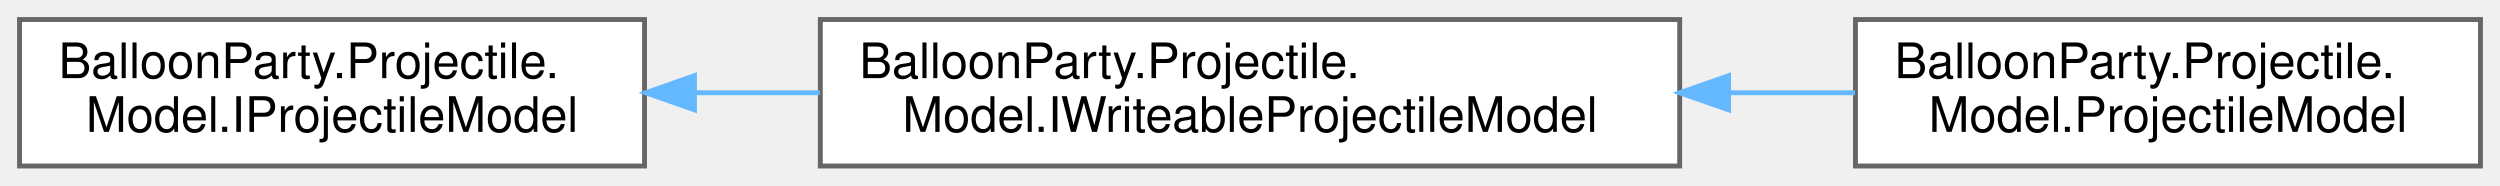
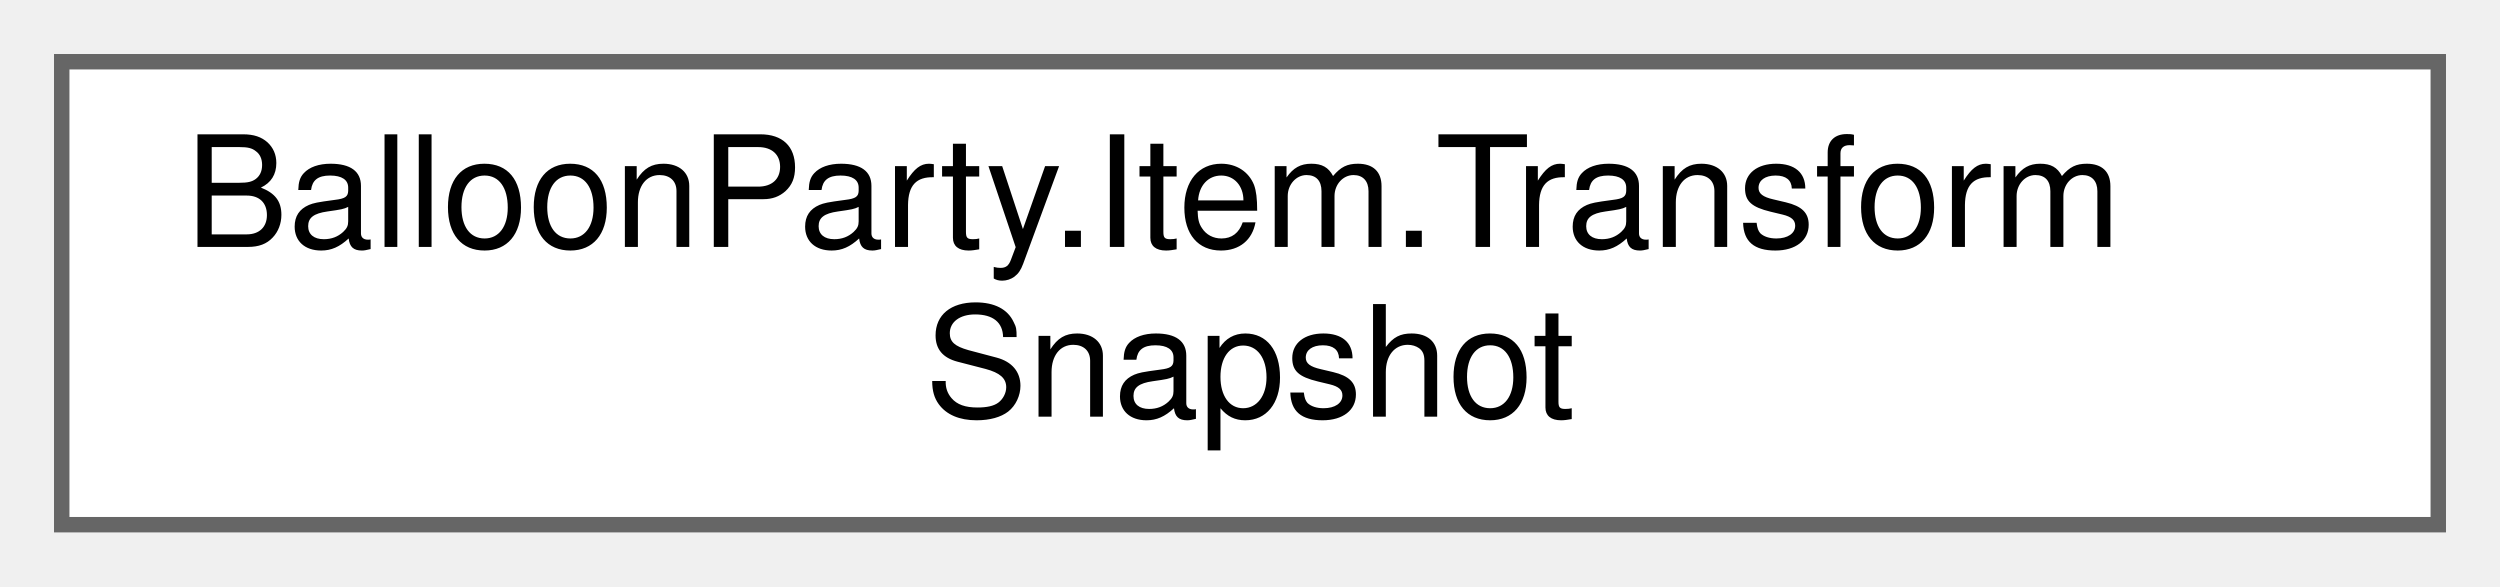
- <svg xmlns="http://www.w3.org/2000/svg" xmlns:xlink="http://www.w3.org/1999/xlink" width="512pt" height="38pt" viewBox="0.00 0.00 512.00 38.00">
+ <svg xmlns="http://www.w3.org/2000/svg" xmlns:xlink="http://www.w3.org/1999/xlink" width="162pt" height="38pt" viewBox="0.00 0.00 162.00 38.00">
  <g id="graph0" class="graph" transform="scale(1 1) rotate(0) translate(4 34)">
    <g id="Node000000" class="node">
      <g id="a_Node000000">
-         <a xlink:href="interfaceBalloonParty_1_1Projectile_1_1Model_1_1IProjectileModel.html" target="_top" xlink:title=" ">
-           <polygon fill="white" stroke="#666666" points="128,-30 0,-30 0,0 128,0 128,-30" />
-           <text text-anchor="start" x="8" y="-18" font-family="Helvetica,sans-Serif" font-size="10.00">BalloonParty.Projectile.</text>
-           <text text-anchor="middle" x="64" y="-7" font-family="Helvetica,sans-Serif" font-size="10.00">Model.IProjectileModel</text>
-         </a>
-       </g>
-     </g>
-     <g id="Node000001" class="node">
-       <g id="a_Node000001">
-         <a xlink:href="interfaceBalloonParty_1_1Projectile_1_1Model_1_1IWriteableProjectileModel.html" target="_top" xlink:title=" ">
-           <polygon fill="white" stroke="#666666" points="340,-30 164,-30 164,0 340,0 340,-30" />
-           <text text-anchor="start" x="172" y="-18" font-family="Helvetica,sans-Serif" font-size="10.00">BalloonParty.Projectile.</text>
-           <text text-anchor="middle" x="252" y="-7" font-family="Helvetica,sans-Serif" font-size="10.00">Model.IWriteableProjectileModel</text>
-         </a>
-       </g>
-     </g>
-     <g id="edge435_Node000000_Node000001" class="edge">
-       <g id="a_edge435_Node000000_Node000001">
-         <a xlink:title=" ">
-           <path fill="none" stroke="#63b8ff" d="M138.34,-15C146.73,-15 155.34,-15 163.89,-15" />
-           <polygon fill="#63b8ff" stroke="#63b8ff" points="138.23,-11.5 128.23,-15 138.23,-18.5 138.23,-11.5" />
-         </a>
-       </g>
-     </g>
-     <g id="Node000002" class="node">
-       <g id="a_Node000002">
-         <a xlink:href="classBalloonParty_1_1Projectile_1_1Model_1_1ProjectileModel.html" target="_top" xlink:title=" ">
-           <polygon fill="white" stroke="#666666" points="504,-30 376,-30 376,0 504,0 504,-30" />
-           <text text-anchor="start" x="384" y="-18" font-family="Helvetica,sans-Serif" font-size="10.00">BalloonParty.Projectile.</text>
-           <text text-anchor="middle" x="440" y="-7" font-family="Helvetica,sans-Serif" font-size="10.00">Model.ProjectileModel</text>
-         </a>
-       </g>
-     </g>
-     <g id="edge436_Node000001_Node000002" class="edge">
-       <g id="a_edge436_Node000001_Node000002">
-         <a xlink:title=" ">
-           <path fill="none" stroke="#63b8ff" d="M350.23,-15C358.94,-15 367.6,-15 375.9,-15" />
-           <polygon fill="#63b8ff" stroke="#63b8ff" points="350.01,-11.5 340.01,-15 350.01,-18.5 350.01,-11.5" />
+         <a xlink:href="structBalloonParty_1_1Item_1_1TransformSnapshot.html" target="_top" xlink:title=" ">
+           <polygon fill="white" stroke="#666666" points="154,-30 0,-30 0,0 154,0 154,-30" />
+           <text text-anchor="start" x="8" y="-18" font-family="Helvetica,sans-Serif" font-size="10.00">BalloonParty.Item.Transform</text>
+           <text text-anchor="middle" x="77" y="-7" font-family="Helvetica,sans-Serif" font-size="10.00">Snapshot</text>
        </a>
      </g>
    </g>
  </g>
</svg>
